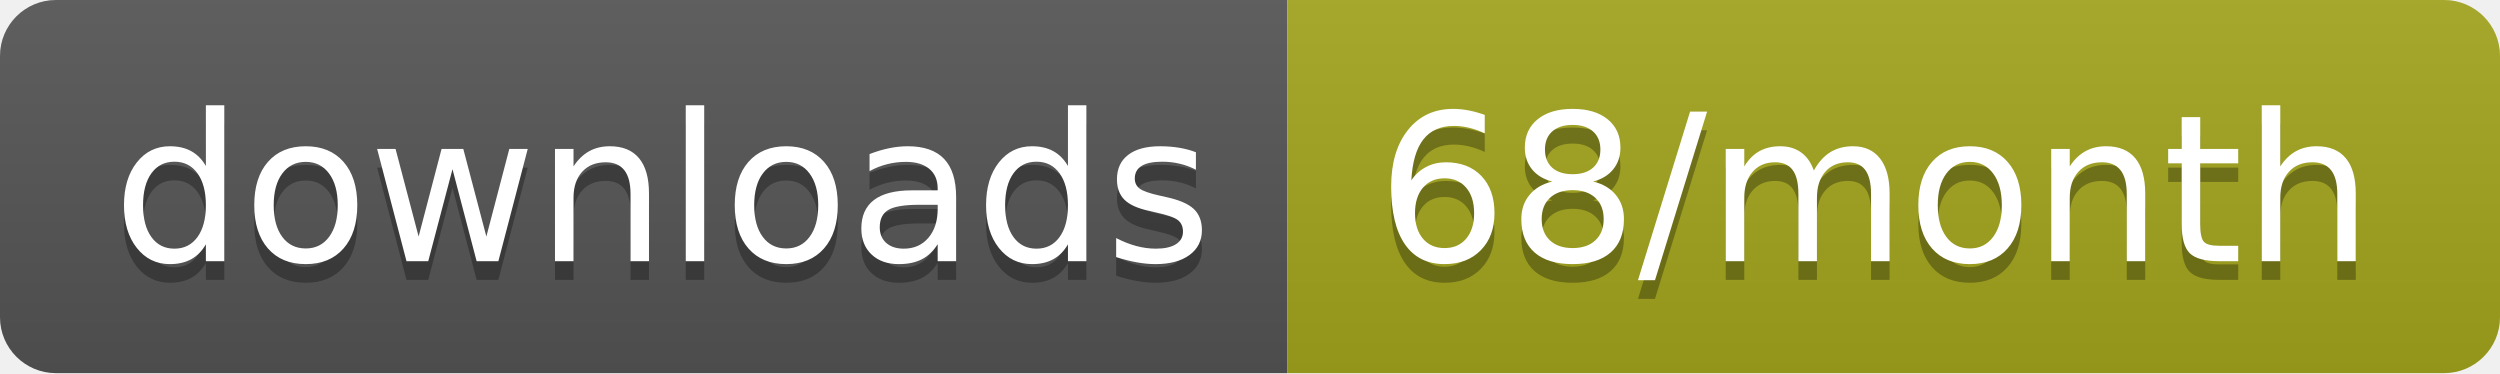
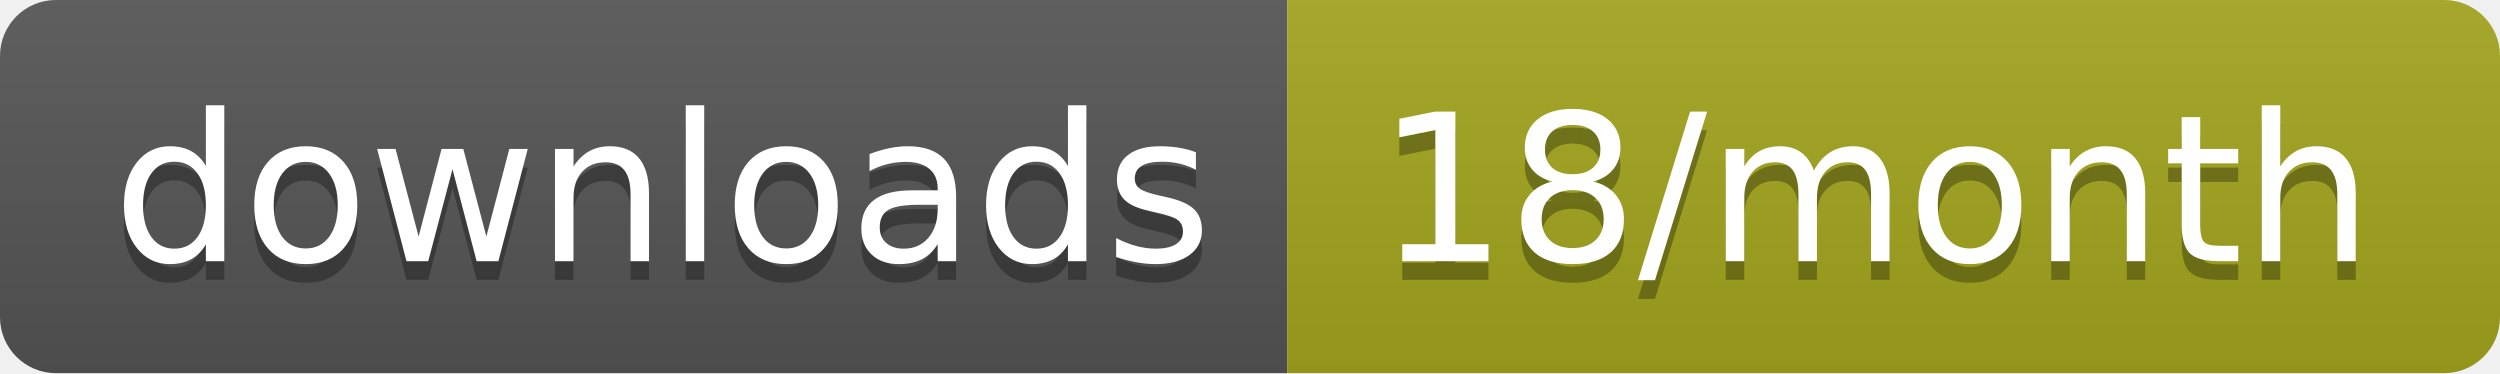
- <svg xmlns="http://www.w3.org/2000/svg" width="134" height="20" role="img" aria-label="downloads: 68/month">
+ <svg xmlns="http://www.w3.org/2000/svg" width="134" height="20" role="img" aria-label="downloads: 18/month">
  <linearGradient id="s" x2="0" y2="100%">
    <stop offset="0" stop-color="#bbb" stop-opacity=".1" />
    <stop offset="1" stop-opacity=".1" />
  </linearGradient>
  <clipPath id="r">
    <rect width="134" height="20" rx="3" fill="#fff" />
  </clipPath>
  <g clip-path="url(#r)">
    <rect width="69" height="20" fill="#555" />
    <rect x="69" width="65" height="20" fill="#a4a61d" />
    <rect width="134" height="20" fill="url(#s)" />
  </g>
  <g fill="#fff" text-anchor="middle" font-family="Verdana,Geneva,DejaVu Sans,sans-serif" text-rendering="geometricPrecision" font-size="110">
    <text aria-hidden="true" x="355" y="150" fill="#010101" fill-opacity=".3" transform="scale(.1)" textLength="590">downloads</text>
    <text x="355" y="140" transform="scale(.1)" fill="#fff" textLength="590">downloads</text>
-     <text aria-hidden="true" x="1005" y="150" fill="#010101" fill-opacity=".3" transform="scale(.1)" textLength="550">68/month</text>
-     <text x="1005" y="140" transform="scale(.1)" fill="#fff" textLength="550">68/month</text>
+     <text aria-hidden="true" x="1005" y="150" fill="#010101" fill-opacity=".3" transform="scale(.1)" textLength="550">18/month</text>
+     <text x="1005" y="140" transform="scale(.1)" fill="#fff" textLength="550">18/month</text>
  </g>
</svg>
